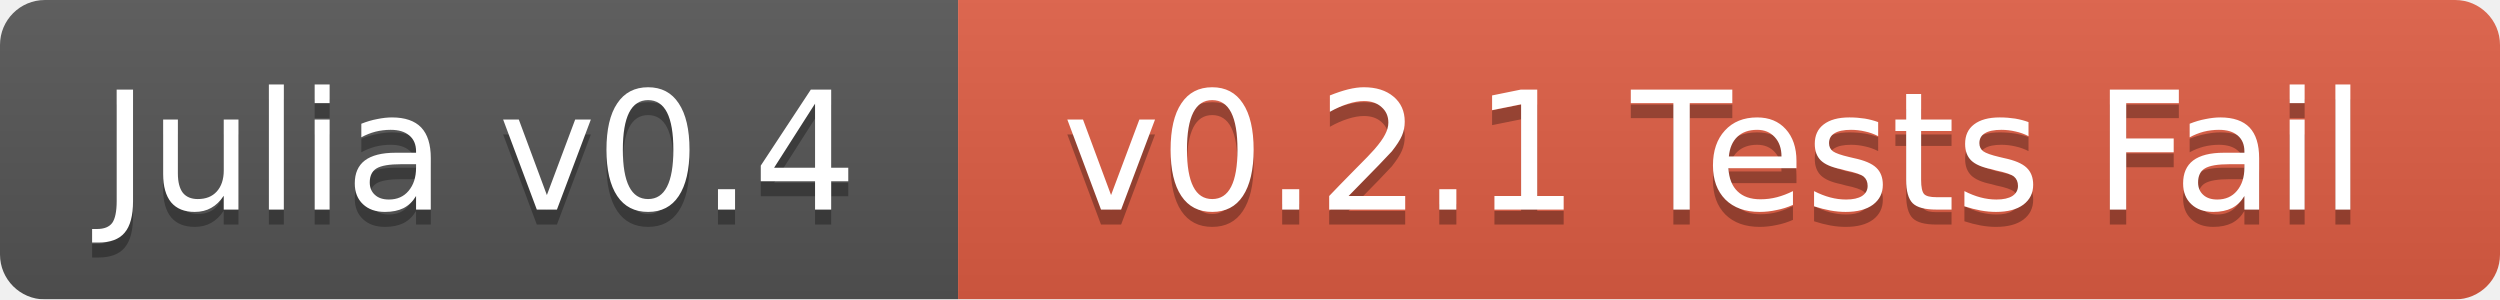
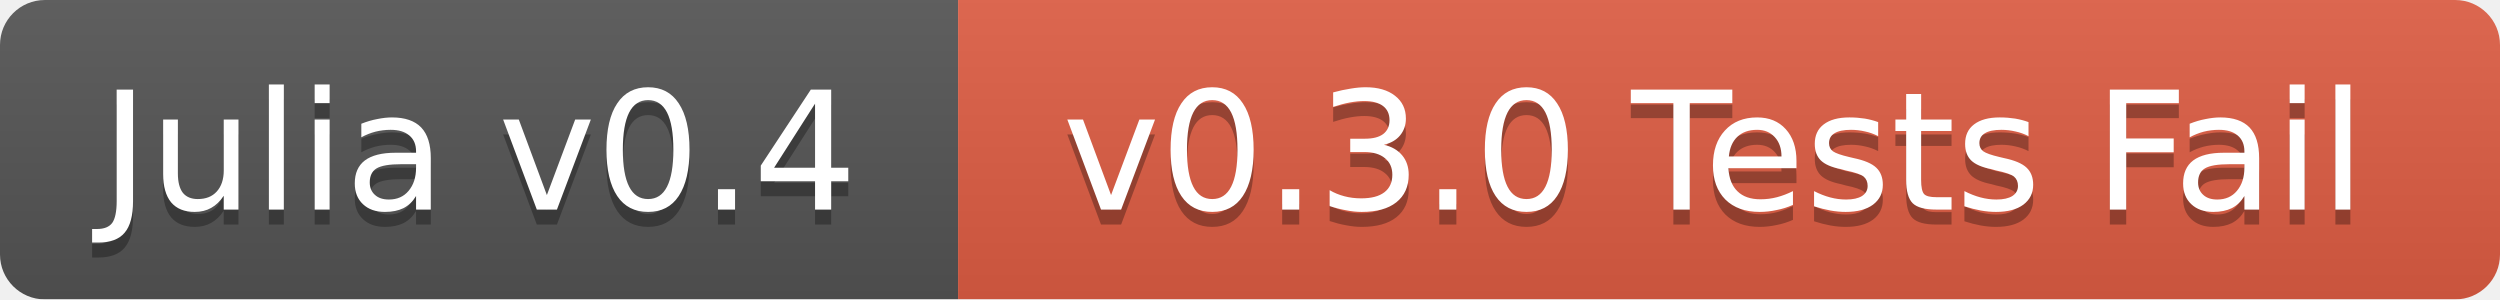
<svg xmlns="http://www.w3.org/2000/svg" width="167" height="20">
  <linearGradient id="b" x2="0" y2="100%">
    <stop offset="0" stop-color="#bbb" stop-opacity=".1" />
    <stop offset="1" stop-opacity=".1" />
  </linearGradient>
  <mask id="a">
    <rect width="167" height="20" rx="3" fill="#fff" />
  </mask>
  <g mask="url(#a)">
    <path fill="#555" d="M0 0h64v20H0z" />
    <path fill="#e05d44" d="M64 0h103v20H64z" />
    <path fill="url(#b)" d="M0 0h167v20H0z" />
  </g>
  <g fill="#fff" text-anchor="middle" font-family="DejaVu Sans,Verdana,Geneva,sans-serif" font-size="11">
    <text x="32" y="15" fill="#010101" fill-opacity=".3">Julia v0.4</text>
    <text x="32" y="14">Julia v0.4</text>
-     <text x="114.5" y="15" fill="#010101" fill-opacity=".3">v0.2.1 Tests Fail</text>
-     <text x="114.5" y="14">v0.2.1 Tests Fail</text>
+     <text x="114.5" y="15" fill="#010101" fill-opacity=".3">v0.3.0 Tests Fail</text>
+     <text x="114.5" y="14">v0.3.0 Tests Fail</text>
  </g>
</svg>
